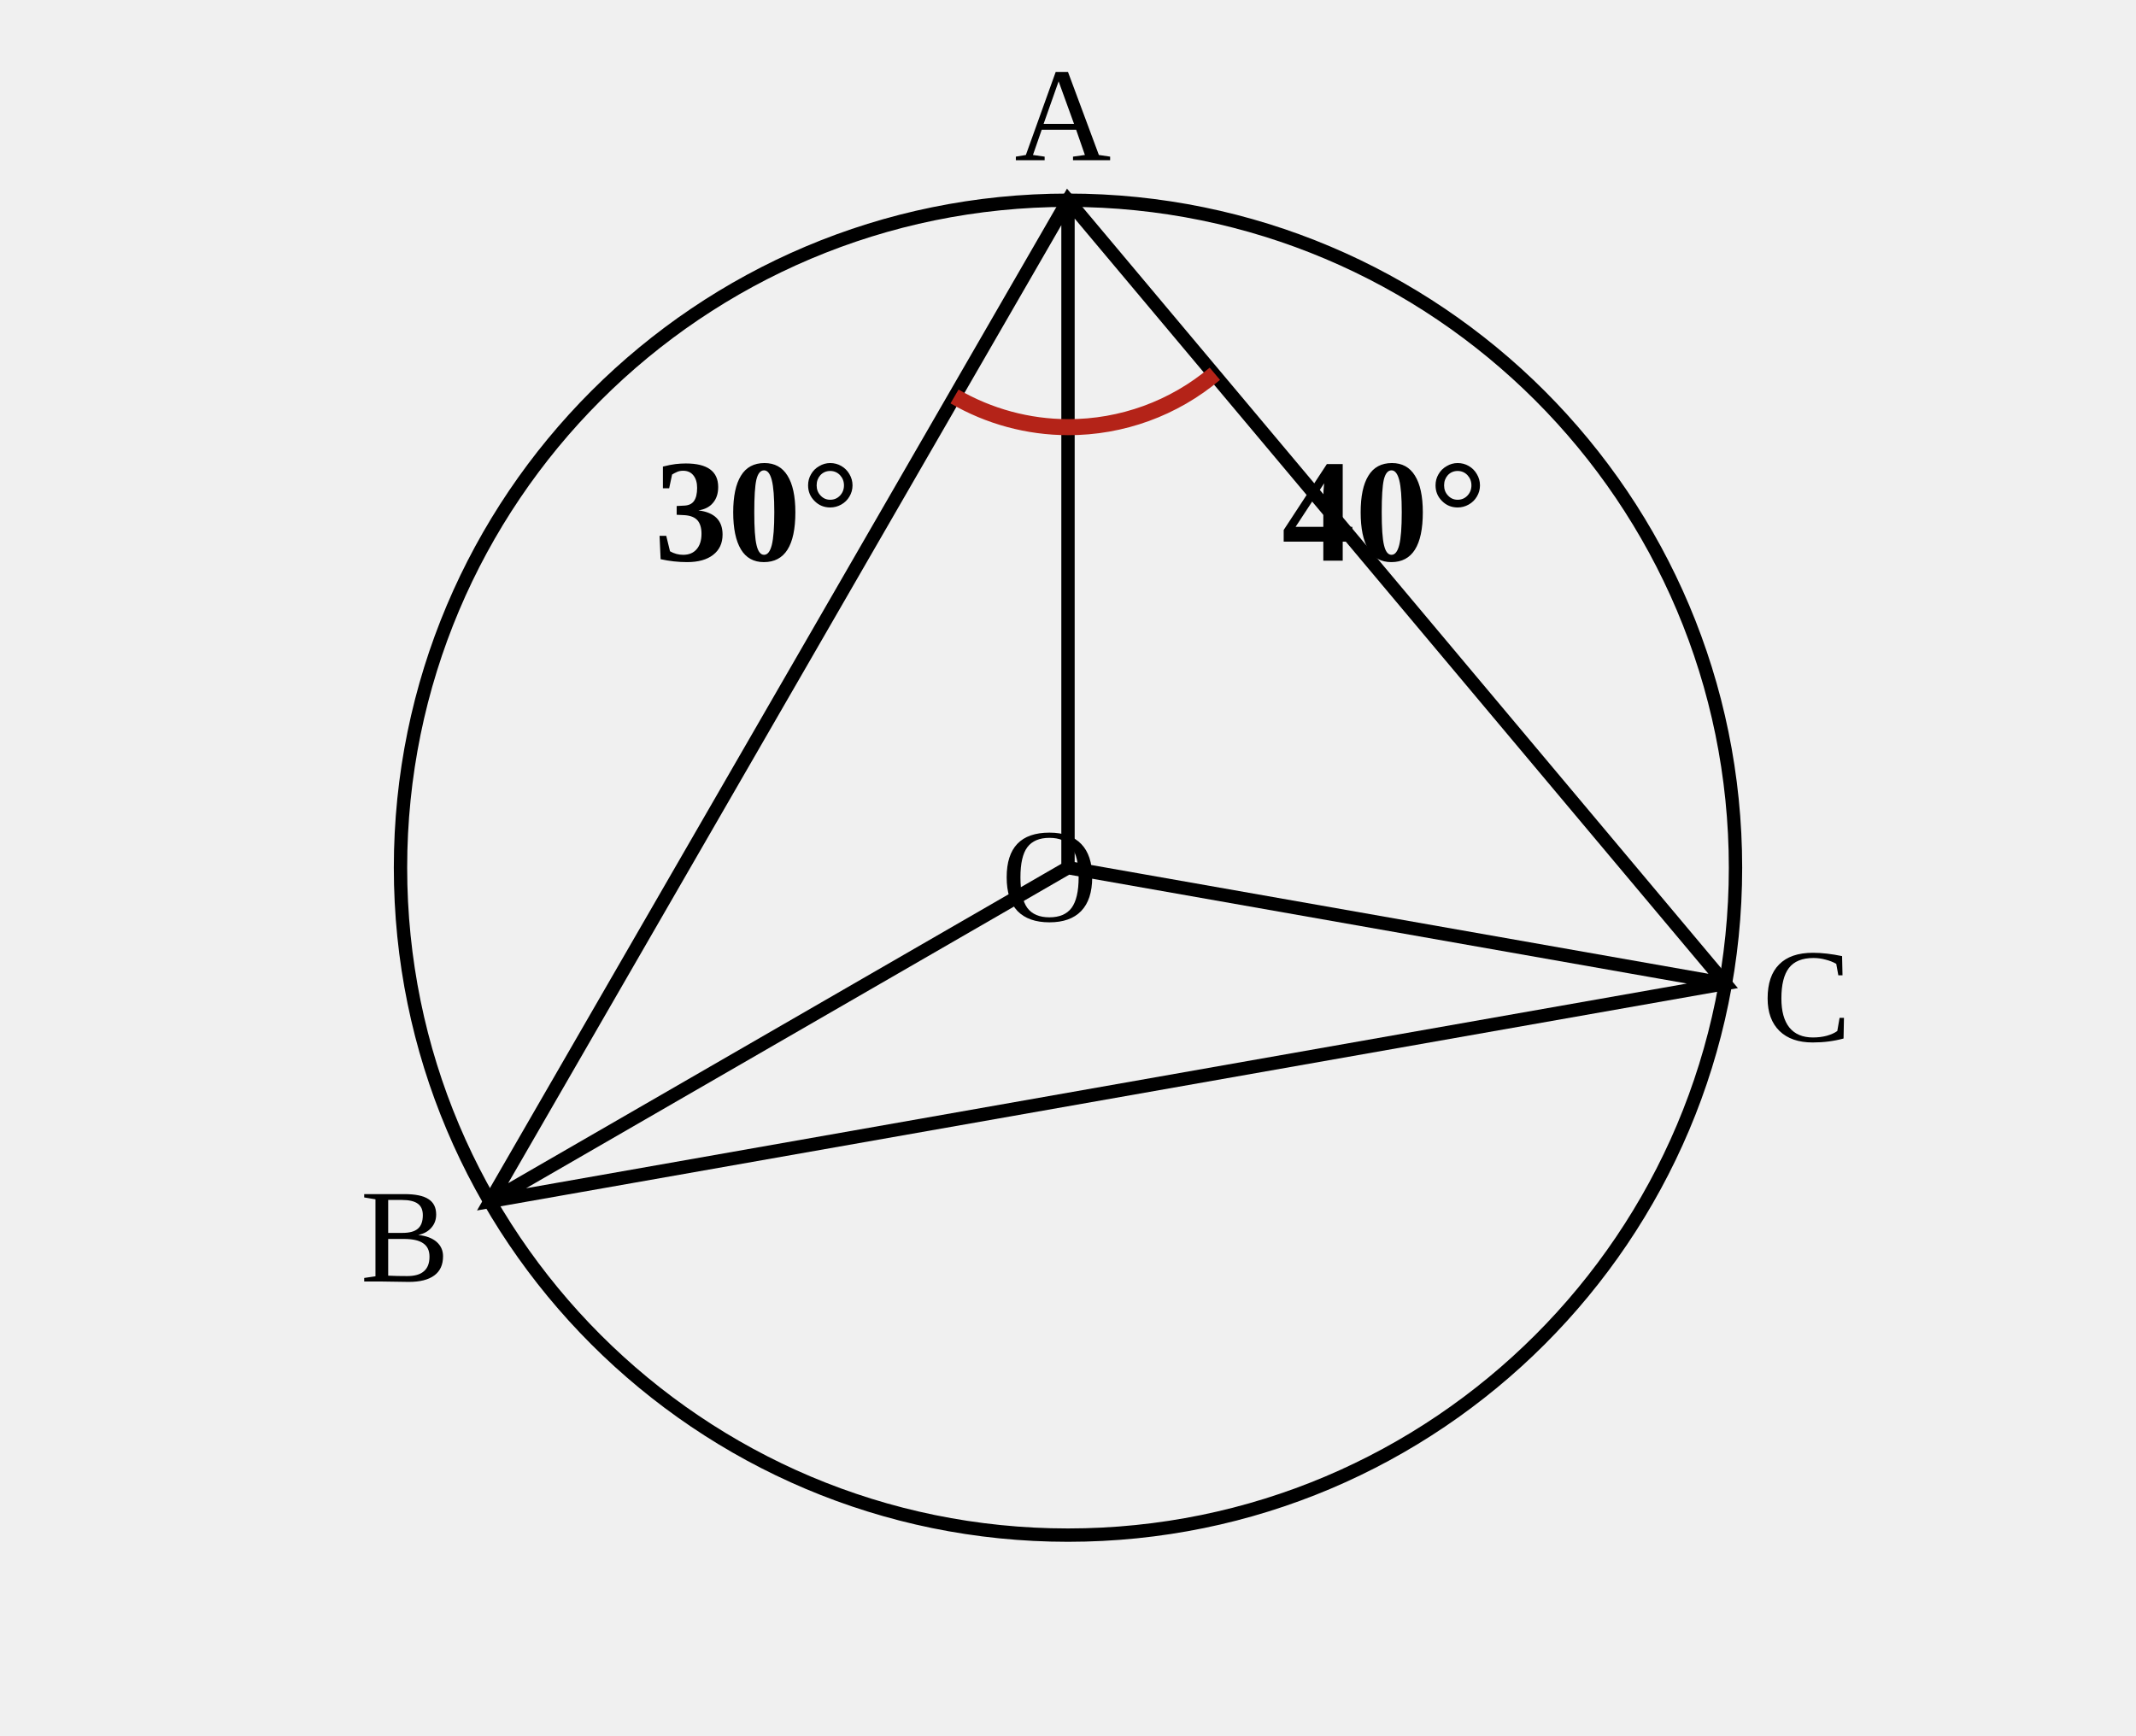
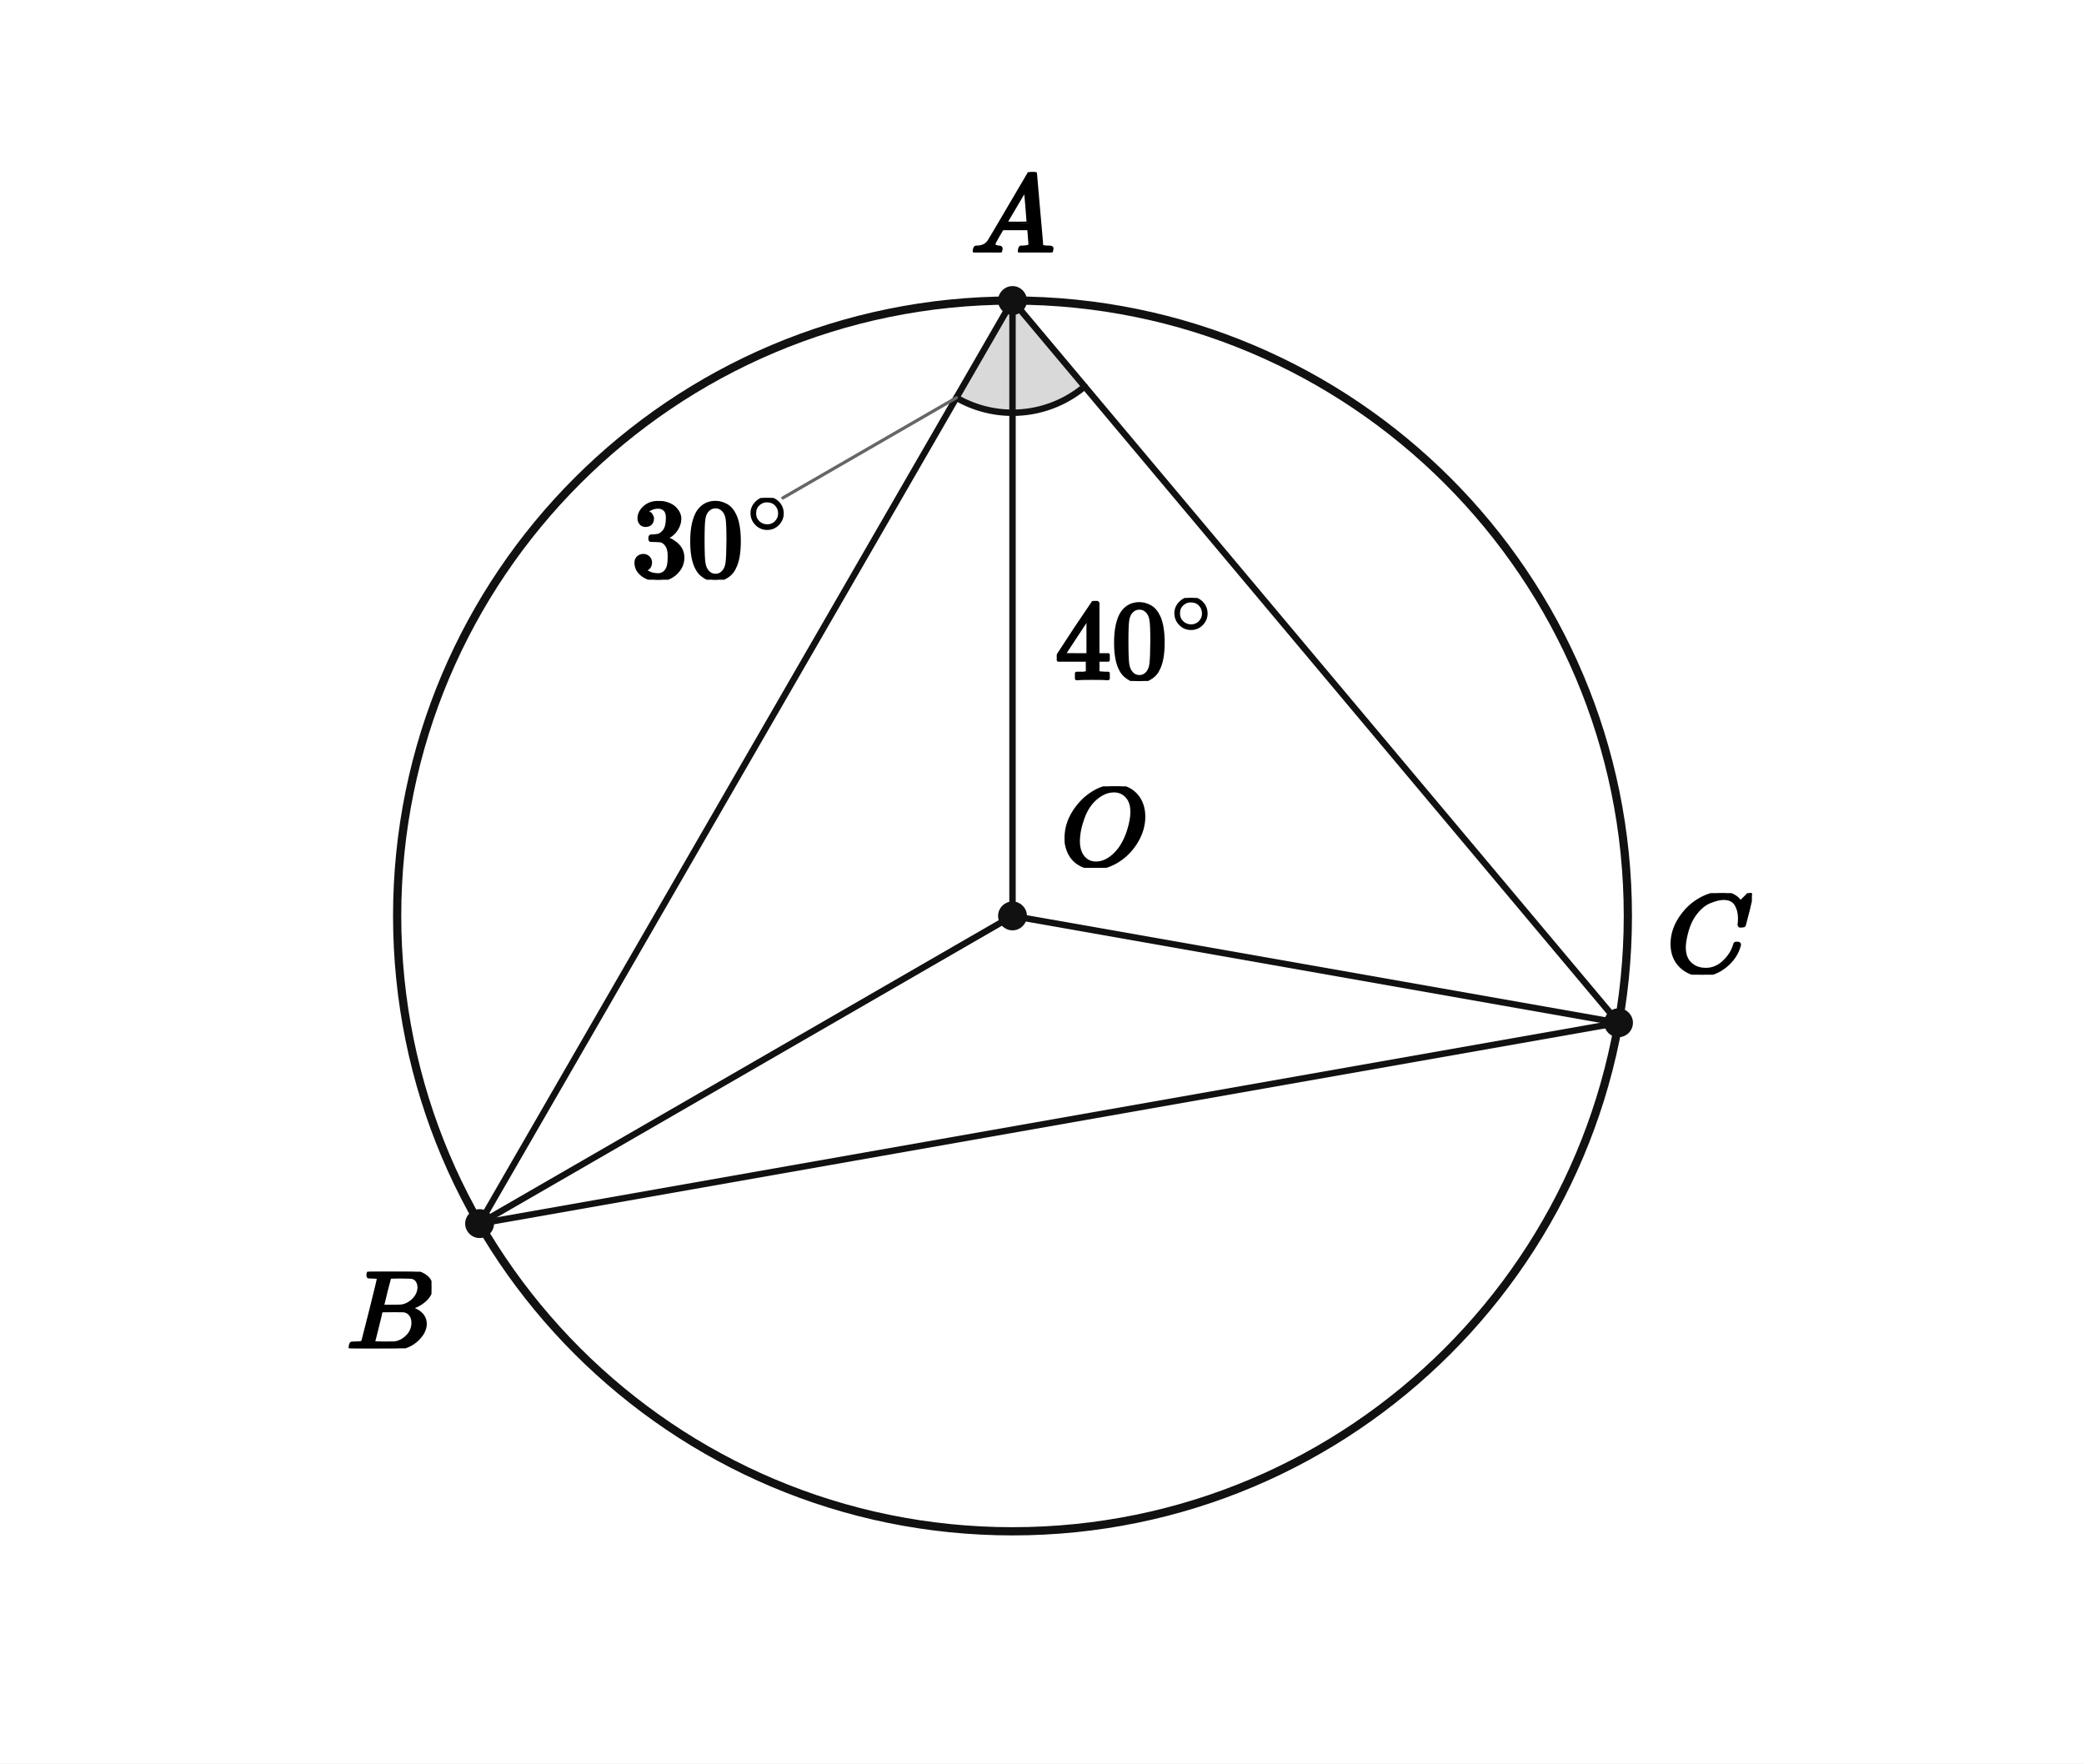
- <svg xmlns="http://www.w3.org/2000/svg" width="320" height="260" viewBox="0 0 160 130" role="img" aria-labelledby="student-title student-desc">
-   <circle cx="80" cy="65" r="50" fill="none" stroke="black" />
-   <path d="M80,15 L36.70,90 L129.24,73.68 Z M80,65 L80,15 M80,65 L36.70,90 M80,65 L129.24,73.68" fill="none" stroke="black" />
-   <path d="M71.5 29.7 A17 17 0 0 0 80 32 M80 32 A17 17 0 0 0 91 28" fill="none" stroke="#b42318" stroke-width="1.2" />
-   <text x="75" y="69" font-size="10">O</text>
-   <text x="49" y="42" font-size="11" font-weight="bold">30°</text>
-   <text x="96" y="42" font-size="11" font-weight="bold">40°</text>
-   <text x="76" y="12" font-size="10">A</text>
-   <text x="27" y="96" font-size="10">B</text>
-   <text x="132" y="78" font-size="10">C</text>
+ <svg xmlns="http://www.w3.org/2000/svg" viewBox="0 0 520 440" width="520" height="440" preserveAspectRatio="xMidYMid meet" role="img" aria-labelledby="visual-title visual-desc" data-engine-version="geometry-visual-v1" data-geometry-style-version="AP_GEOMETRY_PRINT_V1_0_DRAFT" data-geometry-preset="GEOMETRY_STANDARD" data-graph-style-version="AP_GRAPH_PRINT_V1_1_DRAFT" data-geometry-mode="COORDINATE_GEOMETRY_HYBRID" data-axis-scale-mode="EQUAL_UNIT" data-geometry-fact-hash="44136fa355b3678a1146ad16f7e8649e94fb4fc21fe77e8310c060f61caaff8a" data-visual-provenance="independent-facts-python" style="max-width:100%;height:auto;stroke-linejoin:round;stroke-linecap:round" data-publication-profile="fragment-publication-spike-v1" data-safe-margin="12">
+   <rect width="520" height="440" fill="#fff" />
+   <g data-layer="12">
+     <polygon id="angleOAB-sector" data-role="angleSector" stroke="none" stroke-width="1.6" fill="#d9d9d9" data-owner-points="B A O" data-mark="angle" data-mark-id="angleOAB" data-mark-index="0" data-mark-count="1" data-mark-side="INNER" points="252.641,74.982 238.641,99.231 239.442,99.676 240.257,100.094 241.085,100.486 241.926,100.851 242.778,101.187 243.641,101.496 244.513,101.776 245.394,102.028 246.283,102.251 247.178,102.444 248.08,102.608 248.986,102.742 249.896,102.847 250.81,102.922 251.725,102.967 252.641,102.982" />
+   </g>
+   <g data-layer="12">
+     <polygon id="angleOAC-sector" data-role="angleSector" stroke="none" stroke-width="1.6" fill="#d9d9d9" data-owner-points="O A C" data-mark="angle" data-mark-id="angleOAC" data-mark-index="0" data-mark-count="1" data-mark-side="INNER" points="252.641,74.982 252.641,102.982 253.862,102.955 255.081,102.875 256.296,102.742 257.503,102.557 258.701,102.318 259.888,102.028 261.061,101.686 262.217,101.293 263.356,100.851 264.474,100.359 265.57,99.818 266.641,99.231 267.685,98.597 268.701,97.918 269.686,97.196 270.639,96.431" />
+   </g>
+   <g data-layer="30">
+     <line id="ab" data-role="line" stroke="#111" stroke-width="1.6" fill="none" x1="252.641" y1="74.982" x2="119.668" y2="305.297" />
+   </g>
+   <g data-layer="30">
+     <line id="bc" data-role="line" stroke="#111" stroke-width="1.6" fill="none" x1="119.668" y1="305.297" x2="403.852" y2="255.188" />
+   </g>
+   <g data-layer="30">
+     <line id="ca" data-role="line" stroke="#111" stroke-width="1.6" fill="none" x1="403.852" y1="255.188" x2="252.641" y2="74.982" />
+   </g>
+   <g data-layer="30">
+     <line id="oa" data-role="line" stroke="#111" stroke-width="1.6" fill="none" x1="252.641" y1="228.526" x2="252.641" y2="74.982" />
+   </g>
+   <g data-layer="30">
+     <line id="ob" data-role="line" stroke="#111" stroke-width="1.6" fill="none" x1="252.641" y1="228.526" x2="119.668" y2="305.297" />
+   </g>
+   <g data-layer="30">
+     <line id="oc" data-role="line" stroke="#111" stroke-width="1.6" fill="none" x1="252.641" y1="228.526" x2="403.852" y2="255.188" />
+   </g>
+   <g data-layer="40">
+     <circle id="circ" data-role="circle" stroke="#111" stroke-width="2.05" fill="none" cx="252.641" cy="228.526" r="153.543" />
+   </g>
+   <g data-layer="60">
+     <polyline id="angleOAB-arc-1" data-role="indicator" stroke="#111" stroke-width="1.6" fill="none" data-owner-points="B A O" data-mark="angle" data-mark-id="angleOAB" data-mark-index="1" data-mark-count="1" data-mark-side="INNER" points="238.641,99.231 239.442,99.676 240.257,100.094 241.085,100.486 241.926,100.851 242.778,101.187 243.641,101.496 244.513,101.776 245.394,102.028 246.283,102.251 247.178,102.444 248.08,102.608 248.986,102.742 249.896,102.847 250.81,102.922 251.725,102.967 252.641,102.982" />
+   </g>
+   <g data-layer="60">
+     <polyline id="angleOAC-arc-1" data-role="indicator" stroke="#111" stroke-width="1.6" fill="none" data-owner-points="O A C" data-mark="angle" data-mark-id="angleOAC" data-mark-index="1" data-mark-count="1" data-mark-side="INNER" points="252.641,102.982 253.862,102.955 255.081,102.875 256.296,102.742 257.503,102.557 258.701,102.318 259.888,102.028 261.061,101.686 262.217,101.293 263.356,100.851 264.474,100.359 265.57,99.818 266.641,99.231 267.685,98.597 268.701,97.918 269.686,97.196 270.639,96.431" />
+   </g>
+   <g data-layer="70">
+     <circle id="O" data-role="point" stroke="#111" stroke-width="0.8" fill="#111" cx="252.641" cy="228.526" r="3.2" />
+   </g>
+   <g data-layer="70">
+     <circle id="A" data-role="point" stroke="#111" stroke-width="0.8" fill="#111" cx="252.641" cy="74.982" r="3.2" />
+   </g>
+   <g data-layer="70">
+     <circle id="B" data-role="point" stroke="#111" stroke-width="0.8" fill="#111" cx="119.668" cy="305.297" r="3.2" />
+   </g>
+   <g data-layer="70">
+     <circle id="C" data-role="point" stroke="#111" stroke-width="0.8" fill="#111" cx="403.852" cy="255.188" r="3.2" />
+   </g>
+   <g data-layer="85">
+     <line id="angleOAB-label-owner-leader" data-role="leader" data-owner-label="angleOAB-label" data-owner="angleOAB" x1="238.641" y1="99.231" x2="195.34" y2="124.231" stroke="#666" stroke-width="0.8" fill="none" />
+   </g>
+   <g data-layer="90">
+     <g id="angleOAB-label" data-label-kind="EQUATION_LABEL" data-priority="0" data-font-px="28" data-owner="angleOAB" data-fragment-sha="sha256:016045ad4e91ac11418f9423183d382126ab35f9191b6ef6117c1ea32626df06" transform="translate(157.5499 124.2307)">
+       <svg width="40.225" height="20.412" viewBox="0 0 40.225 20.412" data-outline-width="40.224799999999995" data-outline-height="20.412" id="lb-cc417a685a1f8a9660165ba479ae966b1a4b2d716d90aee24f59e3b35c45a946" data-owner="angleOAB" data-fact-role="GIVEN">
+         <g data-outline-units-per-em="1000" transform="translate(0 19.796) scale(0.028)">
+           <g stroke="currentColor" fill="currentColor" stroke-width="30" transform="scale(1,-1)">
+             <g data-mml-node="math">
+               <g data-mml-node="msup">
+                 <g data-mml-node="mn">
+                   <path data-c="33" d="M127 463Q100 463 85 480T69 524Q69 579 117 622T233 665Q268 665 277 664Q351 652 390 611T430 522Q430 470 396 421T302 350L299 348Q299 347 308 345T337 336T375 315Q457 262 457 175Q457 96 395 37T238 -22Q158 -22 100 21T42 130Q42 158 60 175T105 193Q133 193 151 175T169 130Q169 119 166 110T159 94T148 82T136 74T126 70T118 67L114 66Q165 21 238 21Q293 21 321 74Q338 107 338 175V195Q338 290 274 322Q259 328 213 329L171 330L168 332Q166 335 166 348Q166 366 174 366Q202 366 232 371Q266 376 294 413T322 525V533Q322 590 287 612Q265 626 240 626Q208 626 181 615T143 592T132 580H135Q138 579 143 578T153 573T165 566T175 555T183 540T186 520Q186 498 172 481T127 463Z" />
+                   <path data-c="30" d="M96 585Q152 666 249 666Q297 666 345 640T423 548Q460 465 460 320Q460 165 417 83Q397 41 362 16T301 -15T250 -22Q224 -22 198 -16T137 16T82 83Q39 165 39 320Q39 494 96 585ZM321 597Q291 629 250 629Q208 629 178 597Q153 571 145 525T137 333Q137 175 145 125T181 46Q209 16 250 16Q290 16 318 46Q347 76 354 130T362 333Q362 478 354 524T321 597Z" transform="translate(500,0)" />
+                 </g>
+                 <g data-mml-node="TeXAtom" transform="translate(1033,393.1) scale(0.707)" data-mjx-texclass="ORD">
+                   <g data-mml-node="mo">
+                     <path data-c="2218" d="M55 251Q55 328 112 386T249 444T386 388T444 249Q444 171 388 113T250 55Q170 55 113 112T55 251ZM245 403Q188 403 142 361T96 250Q96 183 141 140T250 96Q284 96 313 109T354 135T375 160Q403 197 403 250Q403 313 360 358T245 403Z" />
+                   </g>
+                 </g>
+               </g>
+             </g>
+           </g>
+         </g>
+       </svg>
+     </g>
+   </g>
+   <g data-layer="90">
+     <g id="angleOAC-label" data-label-kind="EQUATION_LABEL" data-priority="0" data-font-px="28" data-owner="angleOAC" data-fragment-sha="sha256:7b32359a7597fa1749a9524b8d2f897f1eeafffb6e785d3d644690a1e565131d" transform="translate(263.3102 149.1944)">
+       <svg width="40.225" height="20.72" viewBox="0 0 40.225 20.72" data-outline-width="40.224799999999995" data-outline-height="20.72" id="lb-471f942261e8cb97da1e97516869e7503cc4c3bc953a2dbe562967d20490239a" data-owner="angleOAC" data-fact-role="GIVEN">
+         <g data-outline-units-per-em="1000" transform="translate(0 20.104) scale(0.028)">
+           <g stroke="currentColor" fill="currentColor" stroke-width="30" transform="scale(1,-1)">
+             <g data-mml-node="math">
+               <g data-mml-node="msup">
+                 <g data-mml-node="mn">
+                   <path data-c="34" d="M462 0Q444 3 333 3Q217 3 199 0H190V46H221Q241 46 248 46T265 48T279 53T286 61Q287 63 287 115V165H28V211L179 442Q332 674 334 675Q336 677 355 677H373L379 671V211H471V165H379V114Q379 73 379 66T385 54Q393 47 442 46H471V0H462ZM293 211V545L74 212L183 211H293Z" />
+                   <path data-c="30" d="M96 585Q152 666 249 666Q297 666 345 640T423 548Q460 465 460 320Q460 165 417 83Q397 41 362 16T301 -15T250 -22Q224 -22 198 -16T137 16T82 83Q39 165 39 320Q39 494 96 585ZM321 597Q291 629 250 629Q208 629 178 597Q153 571 145 525T137 333Q137 175 145 125T181 46Q209 16 250 16Q290 16 318 46Q347 76 354 130T362 333Q362 478 354 524T321 597Z" transform="translate(500,0)" />
+                 </g>
+                 <g data-mml-node="TeXAtom" transform="translate(1033,404.1) scale(0.707)" data-mjx-texclass="ORD">
+                   <g data-mml-node="mo">
+                     <path data-c="2218" d="M55 251Q55 328 112 386T249 444T386 388T444 249Q444 171 388 113T250 55Q170 55 113 112T55 251ZM245 403Q188 403 142 361T96 250Q96 183 141 140T250 96Q284 96 313 109T354 135T375 160Q403 197 403 250Q403 313 360 358T245 403Z" />
+                   </g>
+                 </g>
+               </g>
+             </g>
+           </g>
+         </g>
+       </svg>
+     </g>
+   </g>
+   <g data-layer="90">
+     <g id="A-name" data-label-kind="POINT_NAME" data-priority="1" data-font-px="28" data-owner="A" data-fragment-sha="sha256:e7a1dfce5e2642398097bf87cff4d522ea3c4b23ff5c8a00ddc106828776f4ed" transform="translate(242.1408 42.93403)">
+       <svg width="21" height="20.048" viewBox="0 0 21 20.048" data-outline-width="21" data-outline-height="20.048" id="lb-32310f145b3d7a883a6f5786e6e2e1b9d2abf20dca759ee777f74ee7ef747dc9" data-owner="A" data-fact-role="GIVEN">
+         <g data-outline-units-per-em="1000" transform="translate(0 20.048) scale(0.028)">
+           <g stroke="currentColor" fill="currentColor" stroke-width="30" transform="scale(1,-1)">
+             <g data-mml-node="math">
+               <g data-mml-node="mi">
+                 <path data-c="1D434" d="M208 74Q208 50 254 46Q272 46 272 35Q272 34 270 22Q267 8 264 4T251 0Q249 0 239 0T205 1T141 2Q70 2 50 0H42Q35 7 35 11Q37 38 48 46H62Q132 49 164 96Q170 102 345 401T523 704Q530 716 547 716H555H572Q578 707 578 706L606 383Q634 60 636 57Q641 46 701 46Q726 46 726 36Q726 34 723 22Q720 7 718 4T704 0Q701 0 690 0T651 1T578 2Q484 2 455 0H443Q437 6 437 9T439 27Q443 40 445 43L449 46H469Q523 49 533 63L521 213H283L249 155Q208 86 208 74ZM516 260Q516 271 504 416T490 562L463 519Q447 492 400 412L310 260L413 259Q516 259 516 260Z" />
+               </g>
+             </g>
+           </g>
+         </g>
+       </svg>
+     </g>
+   </g>
+   <g data-layer="90">
+     <g id="B-name" data-label-kind="POINT_NAME" data-priority="1" data-font-px="28" data-owner="B" data-fragment-sha="sha256:fe67a37ae5ccf742303bafb71917cdff50c12051d88d5a3b8e91a4cb0f7780ff" transform="translate(86.41629 317.2972)">
+       <svg width="21.252" height="19.124" viewBox="0 0 21.252 19.124" data-outline-width="21.252" data-outline-height="19.124" id="lb-e7b1d0fc54e43a0e9d8c0728b98687f06bafd4455637b29e01e929de95c1f1e8" data-owner="B" data-fact-role="DERIVED_INTERMEDIATE">
+         <g data-outline-units-per-em="1000" transform="translate(0 19.124) scale(0.028)">
+           <g stroke="currentColor" fill="currentColor" stroke-width="30" transform="scale(1,-1)">
+             <g data-mml-node="math">
+               <g data-mml-node="mi">
+                 <path data-c="1D435" d="M231 637Q204 637 199 638T194 649Q194 676 205 682Q206 683 335 683Q594 683 608 681Q671 671 713 636T756 544Q756 480 698 429T565 360L555 357Q619 348 660 311T702 219Q702 146 630 78T453 1Q446 0 242 0Q42 0 39 2Q35 5 35 10Q35 17 37 24Q42 43 47 45Q51 46 62 46H68Q95 46 128 49Q142 52 147 61Q150 65 219 339T288 628Q288 635 231 637ZM649 544Q649 574 634 600T585 634Q578 636 493 637Q473 637 451 637T416 636H403Q388 635 384 626Q382 622 352 506Q352 503 351 500L320 374H401Q482 374 494 376Q554 386 601 434T649 544ZM595 229Q595 273 572 302T512 336Q506 337 429 337Q311 337 310 336Q310 334 293 263T258 122L240 52Q240 48 252 48T333 46Q422 46 429 47Q491 54 543 105T595 229Z" />
+               </g>
+             </g>
+           </g>
+         </g>
+       </svg>
+     </g>
+   </g>
+   <g data-layer="90">
+     <g id="C-name" data-label-kind="POINT_NAME" data-priority="1" data-font-px="28" data-owner="C" data-fragment-sha="sha256:7aedf197083a0b461624d9c92fc0f084a89f52956c35a46644b2c85949049bce" transform="translate(415.8516 222.832)">
+       <svg width="21.28" height="20.356" viewBox="0 0 21.28 20.356" data-outline-width="21.28" data-outline-height="20.356" id="lb-b1e2d0210e8c139834473ed640c16d59a17271b46233e8bf47115b2cd9c30473" data-owner="C" data-fact-role="DERIVED_INTERMEDIATE">
+         <g data-outline-units-per-em="1000" transform="translate(0 19.74) scale(0.028)">
+           <g stroke="currentColor" fill="currentColor" stroke-width="30" transform="scale(1,-1)">
+             <g data-mml-node="math">
+               <g data-mml-node="mi">
+                 <path data-c="1D436" d="M50 252Q50 367 117 473T286 641T490 704Q580 704 633 653Q642 643 648 636T656 626L657 623Q660 623 684 649Q691 655 699 663T715 679T725 690L740 705H746Q760 705 760 698Q760 694 728 561Q692 422 692 421Q690 416 687 415T669 413H653Q647 419 647 422Q647 423 648 429T650 449T651 481Q651 552 619 605T510 659Q484 659 454 652T382 628T299 572T226 479Q194 422 175 346T156 222Q156 108 232 58Q280 24 350 24Q441 24 512 92T606 240Q610 253 612 255T628 257Q648 257 648 248Q648 243 647 239Q618 132 523 55T319 -22Q206 -22 128 53T50 252Z" />
+               </g>
+             </g>
+           </g>
+         </g>
+       </svg>
+     </g>
+   </g>
+   <g data-layer="90">
+     <g id="O-name" data-label-kind="POINT_NAME" data-priority="1" data-font-px="28" data-owner="O" data-fragment-sha="sha256:79fad5ae16e78751288dce66690b95e7c96b4844588739a29b5d75ec6bb31a37" transform="translate(264.6408 196.1975)">
+       <svg width="21.364" height="20.328" viewBox="0 0 21.364 20.328" data-outline-width="21.364" data-outline-height="20.328" id="lb-53ce7cc28913d48e1616c0e96b961e5000869129ea681527999c2d497b7c825c" data-owner="O" data-fact-role="GIVEN">
+         <g data-outline-units-per-em="1000" transform="translate(0 19.712) scale(0.028)">
+           <g stroke="currentColor" fill="currentColor" stroke-width="30" transform="scale(1,-1)">
+             <g data-mml-node="math">
+               <g data-mml-node="mi">
+                 <path data-c="1D442" d="M740 435Q740 320 676 213T511 42T304 -22Q207 -22 138 35T51 201Q50 209 50 244Q50 346 98 438T227 601Q351 704 476 704Q514 704 524 703Q621 689 680 617T740 435ZM637 476Q637 565 591 615T476 665Q396 665 322 605Q242 542 200 428T157 216Q157 126 200 73T314 19Q404 19 485 98T608 313Q637 408 637 476Z" />
+               </g>
+             </g>
+           </g>
+         </g>
+       </svg>
+     </g>
+   </g>
</svg>
